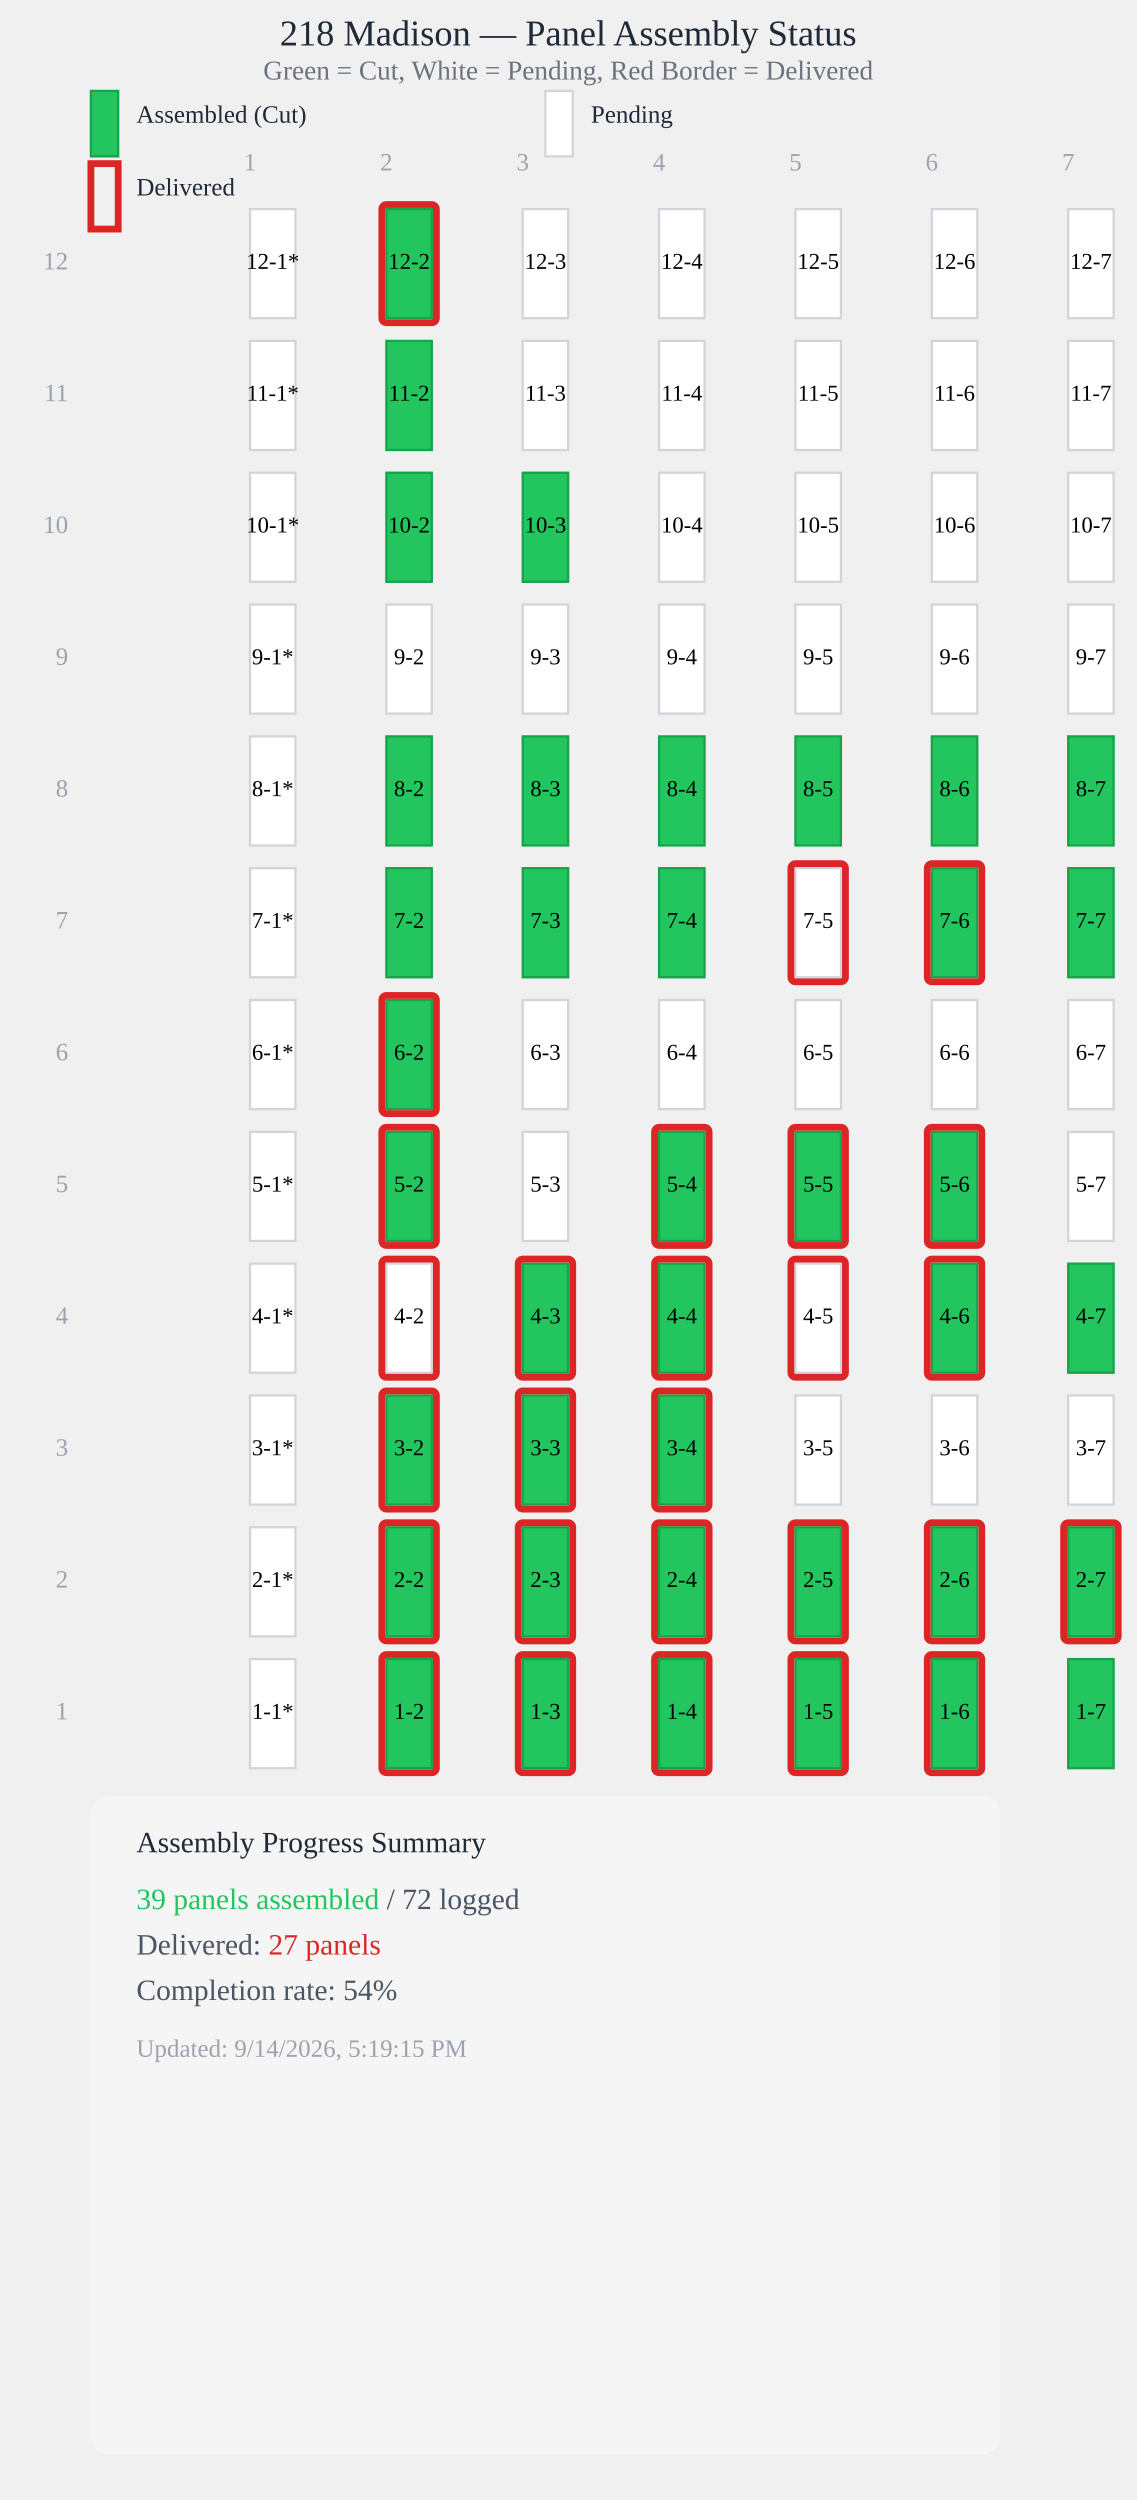
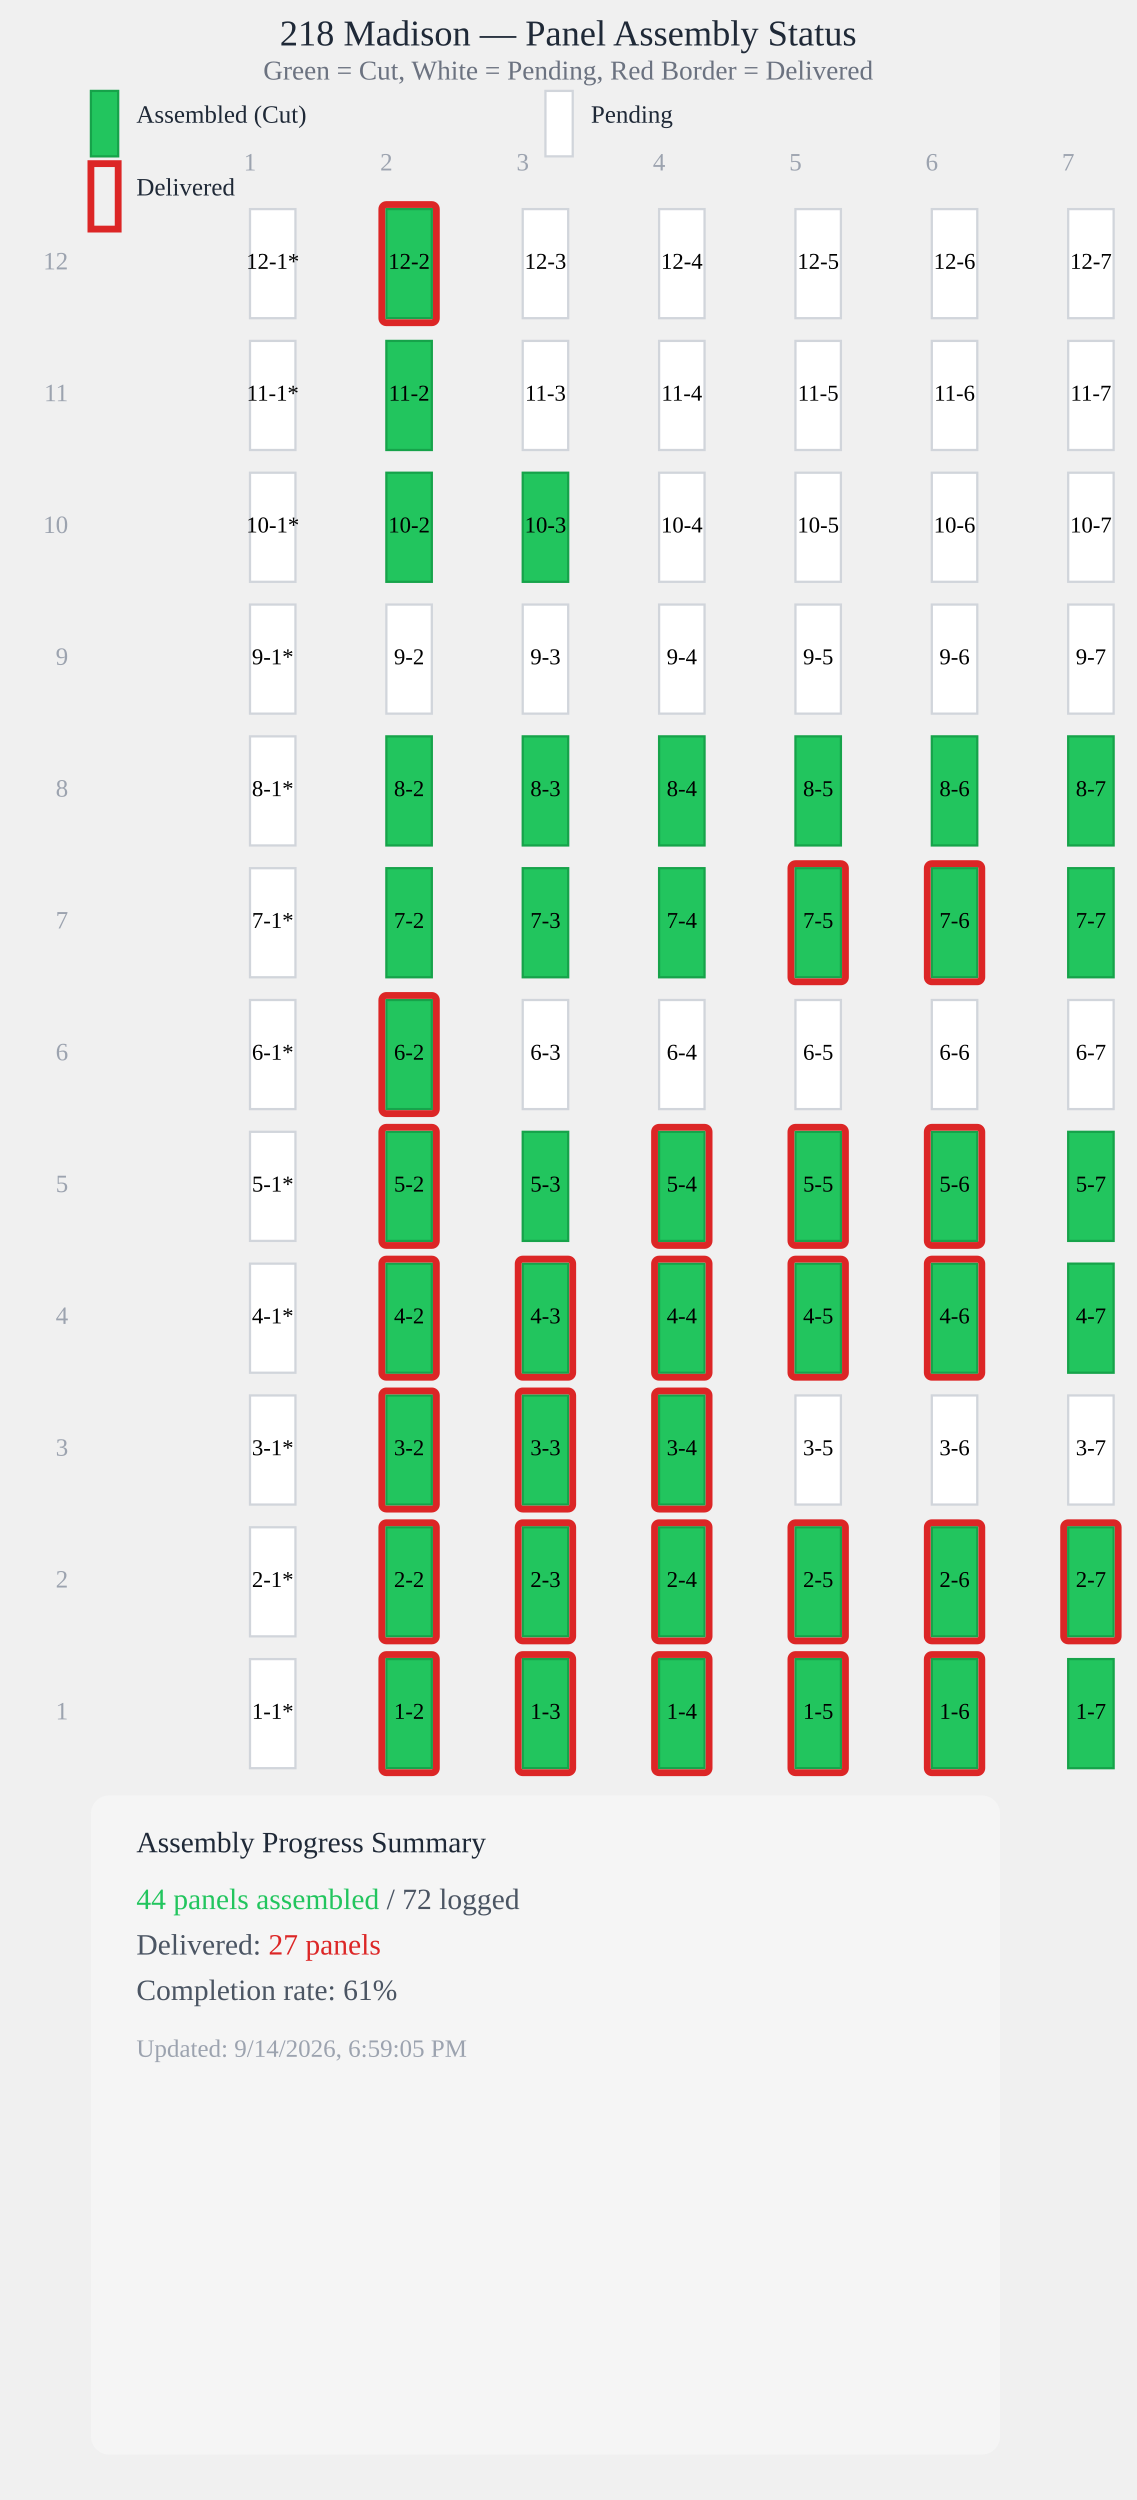
<svg xmlns="http://www.w3.org/2000/svg" viewBox="0 0 500 1100" style="max-width: 100%; height: auto; display: block;">
  <text x="250" y="20" style="font-size: 16px; font-weight: 500; text-anchor: middle; fill: #1f2937;">218 Madison — Panel Assembly Status</text>
  <text x="250" y="35" style="font-size: 12px; text-anchor: middle; fill: #6b7280;">Green = Cut, White = Pending, Red Border = Delivered</text>
  <rect x="40" y="40" width="12" height="28.8" fill="#22c55e" stroke="#16a34a" stroke-width="1" />
  <text x="60" y="54" style="font-size: 11px; fill: #1f2937;">Assembled (Cut)</text>
  <rect x="240" y="40" width="12" height="28.8" fill="#ffffff" stroke="#d1d5db" stroke-width="1" />
  <text x="260" y="54" style="font-size: 11px; fill: #1f2937;">Pending</text>
  <rect x="40" y="72" width="12" height="28.8" fill="none" stroke="#dc2626" stroke-width="3" />
  <text x="60" y="86" style="font-size: 11px; fill: #1f2937;">Delivered</text>
  <text x="110" y="75" style="font-size: 11px; fill: #9ca3af; text-anchor: middle;">1</text>
  <text x="170" y="75" style="font-size: 11px; fill: #9ca3af; text-anchor: middle;">2</text>
  <text x="230" y="75" style="font-size: 11px; fill: #9ca3af; text-anchor: middle;">3</text>
  <text x="290" y="75" style="font-size: 11px; fill: #9ca3af; text-anchor: middle;">4</text>
  <text x="350" y="75" style="font-size: 11px; fill: #9ca3af; text-anchor: middle;">5</text>
  <text x="410" y="75" style="font-size: 11px; fill: #9ca3af; text-anchor: middle;">6</text>
  <text x="470" y="75" style="font-size: 11px; fill: #9ca3af; text-anchor: middle;">7</text>
  <rect x="110" y="92" width="20" height="48" fill="#ffffff" stroke="#d1d5db" stroke-width="1" />
  <text x="120" y="116" style="font-size: 10px; font-weight: 500; text-anchor: middle; dominant-baseline: middle; fill: #000;">12-1*</text>
  <rect x="170" y="92" width="20" height="48" fill="#22c55e" stroke="#16a34a" stroke-width="1" />
  <rect x="168" y="90" width="24" height="52" fill="none" stroke="#dc2626" stroke-width="3" rx="2" />
  <text x="180" y="116" style="font-size: 10px; font-weight: 500; text-anchor: middle; dominant-baseline: middle; fill: #000;">12-2</text>
  <rect x="230" y="92" width="20" height="48" fill="#ffffff" stroke="#d1d5db" stroke-width="1" />
  <text x="240" y="116" style="font-size: 10px; font-weight: 500; text-anchor: middle; dominant-baseline: middle; fill: #000;">12-3</text>
  <rect x="290" y="92" width="20" height="48" fill="#ffffff" stroke="#d1d5db" stroke-width="1" />
  <text x="300" y="116" style="font-size: 10px; font-weight: 500; text-anchor: middle; dominant-baseline: middle; fill: #000;">12-4</text>
  <rect x="350" y="92" width="20" height="48" fill="#ffffff" stroke="#d1d5db" stroke-width="1" />
  <text x="360" y="116" style="font-size: 10px; font-weight: 500; text-anchor: middle; dominant-baseline: middle; fill: #000;">12-5</text>
  <rect x="410" y="92" width="20" height="48" fill="#ffffff" stroke="#d1d5db" stroke-width="1" />
  <text x="420" y="116" style="font-size: 10px; font-weight: 500; text-anchor: middle; dominant-baseline: middle; fill: #000;">12-6</text>
  <rect x="470" y="92" width="20" height="48" fill="#ffffff" stroke="#d1d5db" stroke-width="1" />
  <text x="480" y="116" style="font-size: 10px; font-weight: 500; text-anchor: middle; dominant-baseline: middle; fill: #000;">12-7</text>
  <rect x="110" y="150" width="20" height="48" fill="#ffffff" stroke="#d1d5db" stroke-width="1" />
  <text x="120" y="174" style="font-size: 10px; font-weight: 500; text-anchor: middle; dominant-baseline: middle; fill: #000;">11-1*</text>
  <rect x="170" y="150" width="20" height="48" fill="#22c55e" stroke="#16a34a" stroke-width="1" />
  <text x="180" y="174" style="font-size: 10px; font-weight: 500; text-anchor: middle; dominant-baseline: middle; fill: #000;">11-2</text>
  <rect x="230" y="150" width="20" height="48" fill="#ffffff" stroke="#d1d5db" stroke-width="1" />
  <text x="240" y="174" style="font-size: 10px; font-weight: 500; text-anchor: middle; dominant-baseline: middle; fill: #000;">11-3</text>
  <rect x="290" y="150" width="20" height="48" fill="#ffffff" stroke="#d1d5db" stroke-width="1" />
  <text x="300" y="174" style="font-size: 10px; font-weight: 500; text-anchor: middle; dominant-baseline: middle; fill: #000;">11-4</text>
  <rect x="350" y="150" width="20" height="48" fill="#ffffff" stroke="#d1d5db" stroke-width="1" />
  <text x="360" y="174" style="font-size: 10px; font-weight: 500; text-anchor: middle; dominant-baseline: middle; fill: #000;">11-5</text>
  <rect x="410" y="150" width="20" height="48" fill="#ffffff" stroke="#d1d5db" stroke-width="1" />
  <text x="420" y="174" style="font-size: 10px; font-weight: 500; text-anchor: middle; dominant-baseline: middle; fill: #000;">11-6</text>
  <rect x="470" y="150" width="20" height="48" fill="#ffffff" stroke="#d1d5db" stroke-width="1" />
  <text x="480" y="174" style="font-size: 10px; font-weight: 500; text-anchor: middle; dominant-baseline: middle; fill: #000;">11-7</text>
  <rect x="110" y="208" width="20" height="48" fill="#ffffff" stroke="#d1d5db" stroke-width="1" />
  <text x="120" y="232" style="font-size: 10px; font-weight: 500; text-anchor: middle; dominant-baseline: middle; fill: #000;">10-1*</text>
  <rect x="170" y="208" width="20" height="48" fill="#22c55e" stroke="#16a34a" stroke-width="1" />
  <text x="180" y="232" style="font-size: 10px; font-weight: 500; text-anchor: middle; dominant-baseline: middle; fill: #000;">10-2</text>
  <rect x="230" y="208" width="20" height="48" fill="#22c55e" stroke="#16a34a" stroke-width="1" />
  <text x="240" y="232" style="font-size: 10px; font-weight: 500; text-anchor: middle; dominant-baseline: middle; fill: #000;">10-3</text>
  <rect x="290" y="208" width="20" height="48" fill="#ffffff" stroke="#d1d5db" stroke-width="1" />
  <text x="300" y="232" style="font-size: 10px; font-weight: 500; text-anchor: middle; dominant-baseline: middle; fill: #000;">10-4</text>
  <rect x="350" y="208" width="20" height="48" fill="#ffffff" stroke="#d1d5db" stroke-width="1" />
  <text x="360" y="232" style="font-size: 10px; font-weight: 500; text-anchor: middle; dominant-baseline: middle; fill: #000;">10-5</text>
  <rect x="410" y="208" width="20" height="48" fill="#ffffff" stroke="#d1d5db" stroke-width="1" />
  <text x="420" y="232" style="font-size: 10px; font-weight: 500; text-anchor: middle; dominant-baseline: middle; fill: #000;">10-6</text>
  <rect x="470" y="208" width="20" height="48" fill="#ffffff" stroke="#d1d5db" stroke-width="1" />
  <text x="480" y="232" style="font-size: 10px; font-weight: 500; text-anchor: middle; dominant-baseline: middle; fill: #000;">10-7</text>
  <rect x="110" y="266" width="20" height="48" fill="#ffffff" stroke="#d1d5db" stroke-width="1" />
  <text x="120" y="290" style="font-size: 10px; font-weight: 500; text-anchor: middle; dominant-baseline: middle; fill: #000;">9-1*</text>
  <rect x="170" y="266" width="20" height="48" fill="#ffffff" stroke="#d1d5db" stroke-width="1" />
  <text x="180" y="290" style="font-size: 10px; font-weight: 500; text-anchor: middle; dominant-baseline: middle; fill: #000;">9-2</text>
  <rect x="230" y="266" width="20" height="48" fill="#ffffff" stroke="#d1d5db" stroke-width="1" />
  <text x="240" y="290" style="font-size: 10px; font-weight: 500; text-anchor: middle; dominant-baseline: middle; fill: #000;">9-3</text>
  <rect x="290" y="266" width="20" height="48" fill="#ffffff" stroke="#d1d5db" stroke-width="1" />
  <text x="300" y="290" style="font-size: 10px; font-weight: 500; text-anchor: middle; dominant-baseline: middle; fill: #000;">9-4</text>
  <rect x="350" y="266" width="20" height="48" fill="#ffffff" stroke="#d1d5db" stroke-width="1" />
  <text x="360" y="290" style="font-size: 10px; font-weight: 500; text-anchor: middle; dominant-baseline: middle; fill: #000;">9-5</text>
  <rect x="410" y="266" width="20" height="48" fill="#ffffff" stroke="#d1d5db" stroke-width="1" />
  <text x="420" y="290" style="font-size: 10px; font-weight: 500; text-anchor: middle; dominant-baseline: middle; fill: #000;">9-6</text>
  <rect x="470" y="266" width="20" height="48" fill="#ffffff" stroke="#d1d5db" stroke-width="1" />
  <text x="480" y="290" style="font-size: 10px; font-weight: 500; text-anchor: middle; dominant-baseline: middle; fill: #000;">9-7</text>
  <rect x="110" y="324" width="20" height="48" fill="#ffffff" stroke="#d1d5db" stroke-width="1" />
  <text x="120" y="348" style="font-size: 10px; font-weight: 500; text-anchor: middle; dominant-baseline: middle; fill: #000;">8-1*</text>
  <rect x="170" y="324" width="20" height="48" fill="#22c55e" stroke="#16a34a" stroke-width="1" />
  <text x="180" y="348" style="font-size: 10px; font-weight: 500; text-anchor: middle; dominant-baseline: middle; fill: #000;">8-2</text>
  <rect x="230" y="324" width="20" height="48" fill="#22c55e" stroke="#16a34a" stroke-width="1" />
  <text x="240" y="348" style="font-size: 10px; font-weight: 500; text-anchor: middle; dominant-baseline: middle; fill: #000;">8-3</text>
  <rect x="290" y="324" width="20" height="48" fill="#22c55e" stroke="#16a34a" stroke-width="1" />
  <text x="300" y="348" style="font-size: 10px; font-weight: 500; text-anchor: middle; dominant-baseline: middle; fill: #000;">8-4</text>
  <rect x="350" y="324" width="20" height="48" fill="#22c55e" stroke="#16a34a" stroke-width="1" />
  <text x="360" y="348" style="font-size: 10px; font-weight: 500; text-anchor: middle; dominant-baseline: middle; fill: #000;">8-5</text>
  <rect x="410" y="324" width="20" height="48" fill="#22c55e" stroke="#16a34a" stroke-width="1" />
  <text x="420" y="348" style="font-size: 10px; font-weight: 500; text-anchor: middle; dominant-baseline: middle; fill: #000;">8-6</text>
  <rect x="470" y="324" width="20" height="48" fill="#22c55e" stroke="#16a34a" stroke-width="1" />
  <text x="480" y="348" style="font-size: 10px; font-weight: 500; text-anchor: middle; dominant-baseline: middle; fill: #000;">8-7</text>
  <rect x="110" y="382" width="20" height="48" fill="#ffffff" stroke="#d1d5db" stroke-width="1" />
  <text x="120" y="406" style="font-size: 10px; font-weight: 500; text-anchor: middle; dominant-baseline: middle; fill: #000;">7-1*</text>
  <rect x="170" y="382" width="20" height="48" fill="#22c55e" stroke="#16a34a" stroke-width="1" />
  <text x="180" y="406" style="font-size: 10px; font-weight: 500; text-anchor: middle; dominant-baseline: middle; fill: #000;">7-2</text>
  <rect x="230" y="382" width="20" height="48" fill="#22c55e" stroke="#16a34a" stroke-width="1" />
  <text x="240" y="406" style="font-size: 10px; font-weight: 500; text-anchor: middle; dominant-baseline: middle; fill: #000;">7-3</text>
  <rect x="290" y="382" width="20" height="48" fill="#22c55e" stroke="#16a34a" stroke-width="1" />
  <text x="300" y="406" style="font-size: 10px; font-weight: 500; text-anchor: middle; dominant-baseline: middle; fill: #000;">7-4</text>
-   <rect x="350" y="382" width="20" height="48" fill="#ffffff" stroke="#d1d5db" stroke-width="1" />
+   <rect x="350" y="382" width="20" height="48" fill="#22c55e" stroke="#16a34a" stroke-width="1" />
  <rect x="348" y="380" width="24" height="52" fill="none" stroke="#dc2626" stroke-width="3" rx="2" />
  <text x="360" y="406" style="font-size: 10px; font-weight: 500; text-anchor: middle; dominant-baseline: middle; fill: #000;">7-5</text>
  <rect x="410" y="382" width="20" height="48" fill="#22c55e" stroke="#16a34a" stroke-width="1" />
  <rect x="408" y="380" width="24" height="52" fill="none" stroke="#dc2626" stroke-width="3" rx="2" />
  <text x="420" y="406" style="font-size: 10px; font-weight: 500; text-anchor: middle; dominant-baseline: middle; fill: #000;">7-6</text>
  <rect x="470" y="382" width="20" height="48" fill="#22c55e" stroke="#16a34a" stroke-width="1" />
  <text x="480" y="406" style="font-size: 10px; font-weight: 500; text-anchor: middle; dominant-baseline: middle; fill: #000;">7-7</text>
  <rect x="110" y="440" width="20" height="48" fill="#ffffff" stroke="#d1d5db" stroke-width="1" />
  <text x="120" y="464" style="font-size: 10px; font-weight: 500; text-anchor: middle; dominant-baseline: middle; fill: #000;">6-1*</text>
  <rect x="170" y="440" width="20" height="48" fill="#22c55e" stroke="#16a34a" stroke-width="1" />
  <rect x="168" y="438" width="24" height="52" fill="none" stroke="#dc2626" stroke-width="3" rx="2" />
  <text x="180" y="464" style="font-size: 10px; font-weight: 500; text-anchor: middle; dominant-baseline: middle; fill: #000;">6-2</text>
  <rect x="230" y="440" width="20" height="48" fill="#ffffff" stroke="#d1d5db" stroke-width="1" />
  <text x="240" y="464" style="font-size: 10px; font-weight: 500; text-anchor: middle; dominant-baseline: middle; fill: #000;">6-3</text>
  <rect x="290" y="440" width="20" height="48" fill="#ffffff" stroke="#d1d5db" stroke-width="1" />
  <text x="300" y="464" style="font-size: 10px; font-weight: 500; text-anchor: middle; dominant-baseline: middle; fill: #000;">6-4</text>
  <rect x="350" y="440" width="20" height="48" fill="#ffffff" stroke="#d1d5db" stroke-width="1" />
  <text x="360" y="464" style="font-size: 10px; font-weight: 500; text-anchor: middle; dominant-baseline: middle; fill: #000;">6-5</text>
  <rect x="410" y="440" width="20" height="48" fill="#ffffff" stroke="#d1d5db" stroke-width="1" />
  <text x="420" y="464" style="font-size: 10px; font-weight: 500; text-anchor: middle; dominant-baseline: middle; fill: #000;">6-6</text>
  <rect x="470" y="440" width="20" height="48" fill="#ffffff" stroke="#d1d5db" stroke-width="1" />
  <text x="480" y="464" style="font-size: 10px; font-weight: 500; text-anchor: middle; dominant-baseline: middle; fill: #000;">6-7</text>
  <rect x="110" y="498" width="20" height="48" fill="#ffffff" stroke="#d1d5db" stroke-width="1" />
  <text x="120" y="522" style="font-size: 10px; font-weight: 500; text-anchor: middle; dominant-baseline: middle; fill: #000;">5-1*</text>
  <rect x="170" y="498" width="20" height="48" fill="#22c55e" stroke="#16a34a" stroke-width="1" />
  <rect x="168" y="496" width="24" height="52" fill="none" stroke="#dc2626" stroke-width="3" rx="2" />
  <text x="180" y="522" style="font-size: 10px; font-weight: 500; text-anchor: middle; dominant-baseline: middle; fill: #000;">5-2</text>
-   <rect x="230" y="498" width="20" height="48" fill="#ffffff" stroke="#d1d5db" stroke-width="1" />
+   <rect x="230" y="498" width="20" height="48" fill="#22c55e" stroke="#16a34a" stroke-width="1" />
  <text x="240" y="522" style="font-size: 10px; font-weight: 500; text-anchor: middle; dominant-baseline: middle; fill: #000;">5-3</text>
  <rect x="290" y="498" width="20" height="48" fill="#22c55e" stroke="#16a34a" stroke-width="1" />
  <rect x="288" y="496" width="24" height="52" fill="none" stroke="#dc2626" stroke-width="3" rx="2" />
  <text x="300" y="522" style="font-size: 10px; font-weight: 500; text-anchor: middle; dominant-baseline: middle; fill: #000;">5-4</text>
  <rect x="350" y="498" width="20" height="48" fill="#22c55e" stroke="#16a34a" stroke-width="1" />
  <rect x="348" y="496" width="24" height="52" fill="none" stroke="#dc2626" stroke-width="3" rx="2" />
  <text x="360" y="522" style="font-size: 10px; font-weight: 500; text-anchor: middle; dominant-baseline: middle; fill: #000;">5-5</text>
  <rect x="410" y="498" width="20" height="48" fill="#22c55e" stroke="#16a34a" stroke-width="1" />
  <rect x="408" y="496" width="24" height="52" fill="none" stroke="#dc2626" stroke-width="3" rx="2" />
  <text x="420" y="522" style="font-size: 10px; font-weight: 500; text-anchor: middle; dominant-baseline: middle; fill: #000;">5-6</text>
-   <rect x="470" y="498" width="20" height="48" fill="#ffffff" stroke="#d1d5db" stroke-width="1" />
+   <rect x="470" y="498" width="20" height="48" fill="#22c55e" stroke="#16a34a" stroke-width="1" />
  <text x="480" y="522" style="font-size: 10px; font-weight: 500; text-anchor: middle; dominant-baseline: middle; fill: #000;">5-7</text>
  <rect x="110" y="556" width="20" height="48" fill="#ffffff" stroke="#d1d5db" stroke-width="1" />
  <text x="120" y="580" style="font-size: 10px; font-weight: 500; text-anchor: middle; dominant-baseline: middle; fill: #000;">4-1*</text>
-   <rect x="170" y="556" width="20" height="48" fill="#ffffff" stroke="#d1d5db" stroke-width="1" />
+   <rect x="170" y="556" width="20" height="48" fill="#22c55e" stroke="#16a34a" stroke-width="1" />
  <rect x="168" y="554" width="24" height="52" fill="none" stroke="#dc2626" stroke-width="3" rx="2" />
  <text x="180" y="580" style="font-size: 10px; font-weight: 500; text-anchor: middle; dominant-baseline: middle; fill: #000;">4-2</text>
  <rect x="230" y="556" width="20" height="48" fill="#22c55e" stroke="#16a34a" stroke-width="1" />
  <rect x="228" y="554" width="24" height="52" fill="none" stroke="#dc2626" stroke-width="3" rx="2" />
  <text x="240" y="580" style="font-size: 10px; font-weight: 500; text-anchor: middle; dominant-baseline: middle; fill: #000;">4-3</text>
  <rect x="290" y="556" width="20" height="48" fill="#22c55e" stroke="#16a34a" stroke-width="1" />
  <rect x="288" y="554" width="24" height="52" fill="none" stroke="#dc2626" stroke-width="3" rx="2" />
  <text x="300" y="580" style="font-size: 10px; font-weight: 500; text-anchor: middle; dominant-baseline: middle; fill: #000;">4-4</text>
-   <rect x="350" y="556" width="20" height="48" fill="#ffffff" stroke="#d1d5db" stroke-width="1" />
+   <rect x="350" y="556" width="20" height="48" fill="#22c55e" stroke="#16a34a" stroke-width="1" />
  <rect x="348" y="554" width="24" height="52" fill="none" stroke="#dc2626" stroke-width="3" rx="2" />
  <text x="360" y="580" style="font-size: 10px; font-weight: 500; text-anchor: middle; dominant-baseline: middle; fill: #000;">4-5</text>
  <rect x="410" y="556" width="20" height="48" fill="#22c55e" stroke="#16a34a" stroke-width="1" />
  <rect x="408" y="554" width="24" height="52" fill="none" stroke="#dc2626" stroke-width="3" rx="2" />
  <text x="420" y="580" style="font-size: 10px; font-weight: 500; text-anchor: middle; dominant-baseline: middle; fill: #000;">4-6</text>
  <rect x="470" y="556" width="20" height="48" fill="#22c55e" stroke="#16a34a" stroke-width="1" />
  <text x="480" y="580" style="font-size: 10px; font-weight: 500; text-anchor: middle; dominant-baseline: middle; fill: #000;">4-7</text>
  <rect x="110" y="614" width="20" height="48" fill="#ffffff" stroke="#d1d5db" stroke-width="1" />
  <text x="120" y="638" style="font-size: 10px; font-weight: 500; text-anchor: middle; dominant-baseline: middle; fill: #000;">3-1*</text>
  <rect x="170" y="614" width="20" height="48" fill="#22c55e" stroke="#16a34a" stroke-width="1" />
  <rect x="168" y="612" width="24" height="52" fill="none" stroke="#dc2626" stroke-width="3" rx="2" />
  <text x="180" y="638" style="font-size: 10px; font-weight: 500; text-anchor: middle; dominant-baseline: middle; fill: #000;">3-2</text>
  <rect x="230" y="614" width="20" height="48" fill="#22c55e" stroke="#16a34a" stroke-width="1" />
  <rect x="228" y="612" width="24" height="52" fill="none" stroke="#dc2626" stroke-width="3" rx="2" />
  <text x="240" y="638" style="font-size: 10px; font-weight: 500; text-anchor: middle; dominant-baseline: middle; fill: #000;">3-3</text>
  <rect x="290" y="614" width="20" height="48" fill="#22c55e" stroke="#16a34a" stroke-width="1" />
  <rect x="288" y="612" width="24" height="52" fill="none" stroke="#dc2626" stroke-width="3" rx="2" />
  <text x="300" y="638" style="font-size: 10px; font-weight: 500; text-anchor: middle; dominant-baseline: middle; fill: #000;">3-4</text>
  <rect x="350" y="614" width="20" height="48" fill="#ffffff" stroke="#d1d5db" stroke-width="1" />
  <text x="360" y="638" style="font-size: 10px; font-weight: 500; text-anchor: middle; dominant-baseline: middle; fill: #000;">3-5</text>
  <rect x="410" y="614" width="20" height="48" fill="#ffffff" stroke="#d1d5db" stroke-width="1" />
  <text x="420" y="638" style="font-size: 10px; font-weight: 500; text-anchor: middle; dominant-baseline: middle; fill: #000;">3-6</text>
  <rect x="470" y="614" width="20" height="48" fill="#ffffff" stroke="#d1d5db" stroke-width="1" />
  <text x="480" y="638" style="font-size: 10px; font-weight: 500; text-anchor: middle; dominant-baseline: middle; fill: #000;">3-7</text>
  <rect x="110" y="672" width="20" height="48" fill="#ffffff" stroke="#d1d5db" stroke-width="1" />
  <text x="120" y="696" style="font-size: 10px; font-weight: 500; text-anchor: middle; dominant-baseline: middle; fill: #000;">2-1*</text>
  <rect x="170" y="672" width="20" height="48" fill="#22c55e" stroke="#16a34a" stroke-width="1" />
  <rect x="168" y="670" width="24" height="52" fill="none" stroke="#dc2626" stroke-width="3" rx="2" />
  <text x="180" y="696" style="font-size: 10px; font-weight: 500; text-anchor: middle; dominant-baseline: middle; fill: #000;">2-2</text>
  <rect x="230" y="672" width="20" height="48" fill="#22c55e" stroke="#16a34a" stroke-width="1" />
  <rect x="228" y="670" width="24" height="52" fill="none" stroke="#dc2626" stroke-width="3" rx="2" />
  <text x="240" y="696" style="font-size: 10px; font-weight: 500; text-anchor: middle; dominant-baseline: middle; fill: #000;">2-3</text>
  <rect x="290" y="672" width="20" height="48" fill="#22c55e" stroke="#16a34a" stroke-width="1" />
  <rect x="288" y="670" width="24" height="52" fill="none" stroke="#dc2626" stroke-width="3" rx="2" />
  <text x="300" y="696" style="font-size: 10px; font-weight: 500; text-anchor: middle; dominant-baseline: middle; fill: #000;">2-4</text>
  <rect x="350" y="672" width="20" height="48" fill="#22c55e" stroke="#16a34a" stroke-width="1" />
  <rect x="348" y="670" width="24" height="52" fill="none" stroke="#dc2626" stroke-width="3" rx="2" />
  <text x="360" y="696" style="font-size: 10px; font-weight: 500; text-anchor: middle; dominant-baseline: middle; fill: #000;">2-5</text>
  <rect x="410" y="672" width="20" height="48" fill="#22c55e" stroke="#16a34a" stroke-width="1" />
  <rect x="408" y="670" width="24" height="52" fill="none" stroke="#dc2626" stroke-width="3" rx="2" />
  <text x="420" y="696" style="font-size: 10px; font-weight: 500; text-anchor: middle; dominant-baseline: middle; fill: #000;">2-6</text>
  <rect x="470" y="672" width="20" height="48" fill="#22c55e" stroke="#16a34a" stroke-width="1" />
  <rect x="468" y="670" width="24" height="52" fill="none" stroke="#dc2626" stroke-width="3" rx="2" />
  <text x="480" y="696" style="font-size: 10px; font-weight: 500; text-anchor: middle; dominant-baseline: middle; fill: #000;">2-7</text>
  <rect x="110" y="730" width="20" height="48" fill="#ffffff" stroke="#d1d5db" stroke-width="1" />
  <text x="120" y="754" style="font-size: 10px; font-weight: 500; text-anchor: middle; dominant-baseline: middle; fill: #000;">1-1*</text>
  <rect x="170" y="730" width="20" height="48" fill="#22c55e" stroke="#16a34a" stroke-width="1" />
  <rect x="168" y="728" width="24" height="52" fill="none" stroke="#dc2626" stroke-width="3" rx="2" />
  <text x="180" y="754" style="font-size: 10px; font-weight: 500; text-anchor: middle; dominant-baseline: middle; fill: #000;">1-2</text>
  <rect x="230" y="730" width="20" height="48" fill="#22c55e" stroke="#16a34a" stroke-width="1" />
  <rect x="228" y="728" width="24" height="52" fill="none" stroke="#dc2626" stroke-width="3" rx="2" />
  <text x="240" y="754" style="font-size: 10px; font-weight: 500; text-anchor: middle; dominant-baseline: middle; fill: #000;">1-3</text>
  <rect x="290" y="730" width="20" height="48" fill="#22c55e" stroke="#16a34a" stroke-width="1" />
  <rect x="288" y="728" width="24" height="52" fill="none" stroke="#dc2626" stroke-width="3" rx="2" />
  <text x="300" y="754" style="font-size: 10px; font-weight: 500; text-anchor: middle; dominant-baseline: middle; fill: #000;">1-4</text>
  <rect x="350" y="730" width="20" height="48" fill="#22c55e" stroke="#16a34a" stroke-width="1" />
  <rect x="348" y="728" width="24" height="52" fill="none" stroke="#dc2626" stroke-width="3" rx="2" />
  <text x="360" y="754" style="font-size: 10px; font-weight: 500; text-anchor: middle; dominant-baseline: middle; fill: #000;">1-5</text>
  <rect x="410" y="730" width="20" height="48" fill="#22c55e" stroke="#16a34a" stroke-width="1" />
  <rect x="408" y="728" width="24" height="52" fill="none" stroke="#dc2626" stroke-width="3" rx="2" />
  <text x="420" y="754" style="font-size: 10px; font-weight: 500; text-anchor: middle; dominant-baseline: middle; fill: #000;">1-6</text>
  <rect x="470" y="730" width="20" height="48" fill="#22c55e" stroke="#16a34a" stroke-width="1" />
  <text x="480" y="754" style="font-size: 10px; font-weight: 500; text-anchor: middle; dominant-baseline: middle; fill: #000;">1-7</text>
  <text x="30" y="754" style="font-size: 11px; fill: #9ca3af; text-anchor: end; dominant-baseline: middle;">1</text>
  <text x="30" y="696" style="font-size: 11px; fill: #9ca3af; text-anchor: end; dominant-baseline: middle;">2</text>
  <text x="30" y="638" style="font-size: 11px; fill: #9ca3af; text-anchor: end; dominant-baseline: middle;">3</text>
  <text x="30" y="580" style="font-size: 11px; fill: #9ca3af; text-anchor: end; dominant-baseline: middle;">4</text>
  <text x="30" y="522" style="font-size: 11px; fill: #9ca3af; text-anchor: end; dominant-baseline: middle;">5</text>
  <text x="30" y="464" style="font-size: 11px; fill: #9ca3af; text-anchor: end; dominant-baseline: middle;">6</text>
  <text x="30" y="406" style="font-size: 11px; fill: #9ca3af; text-anchor: end; dominant-baseline: middle;">7</text>
  <text x="30" y="348" style="font-size: 11px; fill: #9ca3af; text-anchor: end; dominant-baseline: middle;">8</text>
  <text x="30" y="290" style="font-size: 11px; fill: #9ca3af; text-anchor: end; dominant-baseline: middle;">9</text>
  <text x="30" y="232" style="font-size: 11px; fill: #9ca3af; text-anchor: end; dominant-baseline: middle;">10</text>
  <text x="30" y="174" style="font-size: 11px; fill: #9ca3af; text-anchor: end; dominant-baseline: middle;">11</text>
  <text x="30" y="116" style="font-size: 11px; fill: #9ca3af; text-anchor: end; dominant-baseline: middle;">12</text>
  <rect x="40" y="790" width="400" height="290" fill="#f5f5f5" stroke="0.5px solid #e5e7eb" stroke-width="0.5" rx="8" />
  <text x="60" y="815" style="font-size: 13px; font-weight: 500; fill: #1f2937;">Assembly Progress Summary</text>
  <text x="60" y="840" style="font-size: 13px; fill: #4b5563;">
-     <tspan font-weight="500" fill="#22c55e">39 panels assembled</tspan> / 72 logged</text>
+     <tspan font-weight="500" fill="#22c55e">44 panels assembled</tspan> / 72 logged</text>
  <text x="60" y="860" style="font-size: 13px; fill: #4b5563;">Delivered: <tspan font-weight="500" fill="#dc2626">27 panels</tspan>
  </text>
-   <text x="60" y="880" style="font-size: 13px; fill: #4b5563;">Completion rate: <tspan font-weight="500">54%</tspan>
+   <text x="60" y="880" style="font-size: 13px; fill: #4b5563;">Completion rate: <tspan font-weight="500">61%</tspan>
  </text>
-   <text x="60" y="905" style="font-size: 11px; fill: #9ca3af;">Updated: 9/14/2026, 5:19:15 PM</text>
+   <text x="60" y="905" style="font-size: 11px; fill: #9ca3af;">Updated: 9/14/2026, 6:59:05 PM</text>
</svg>
